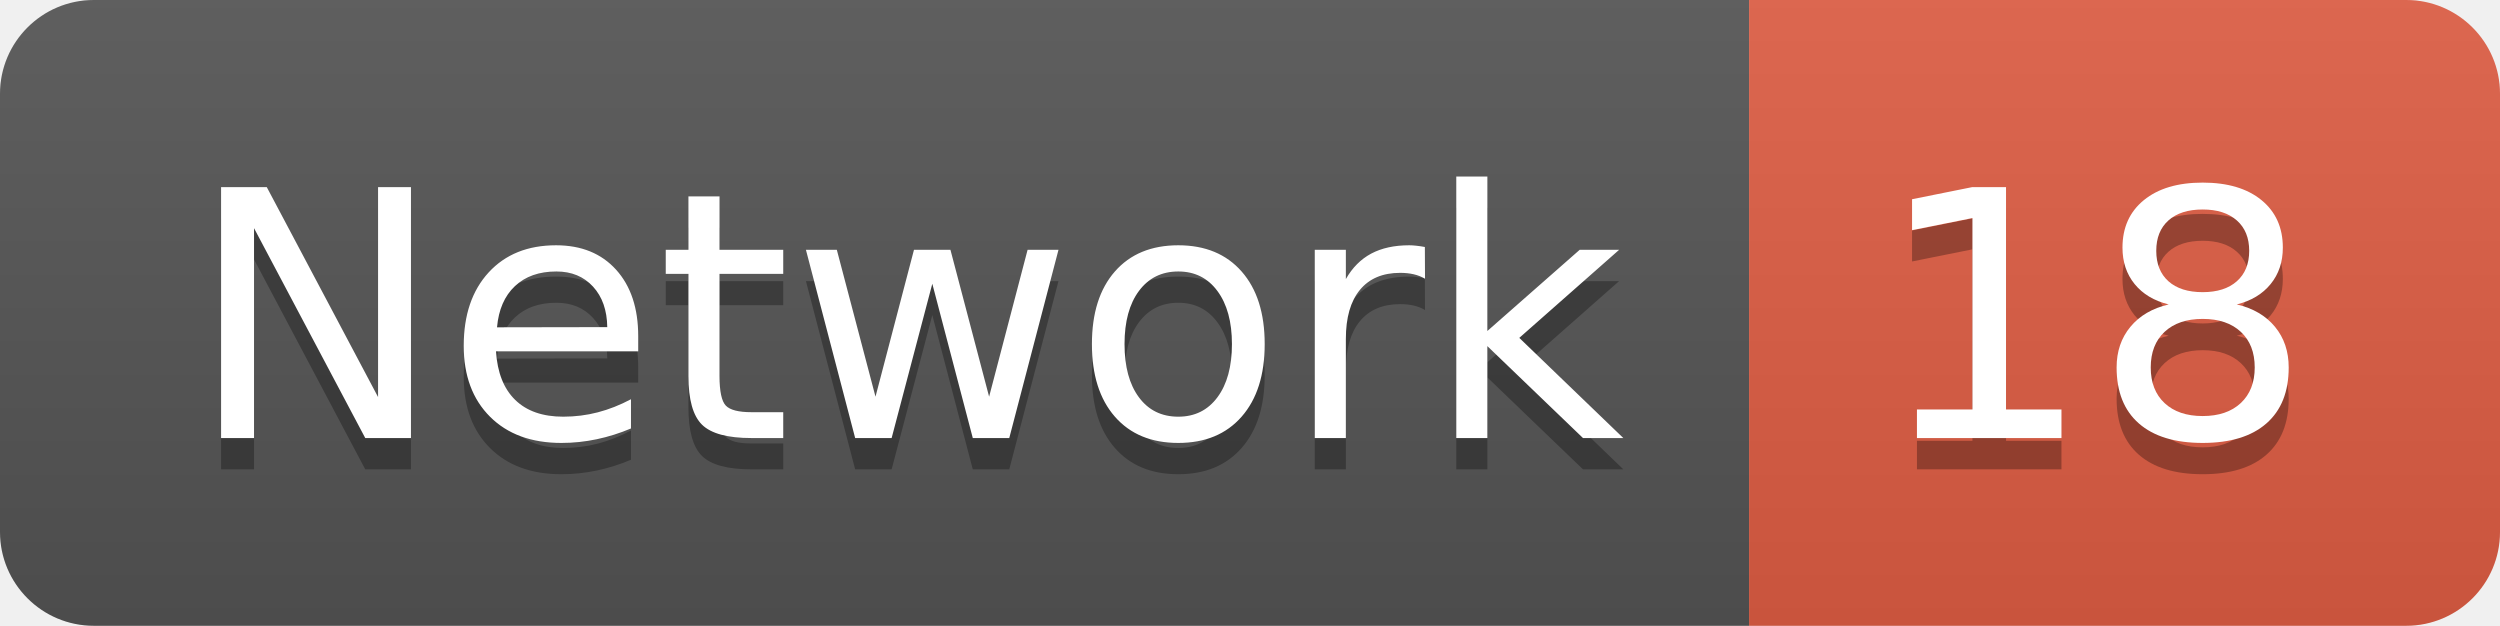
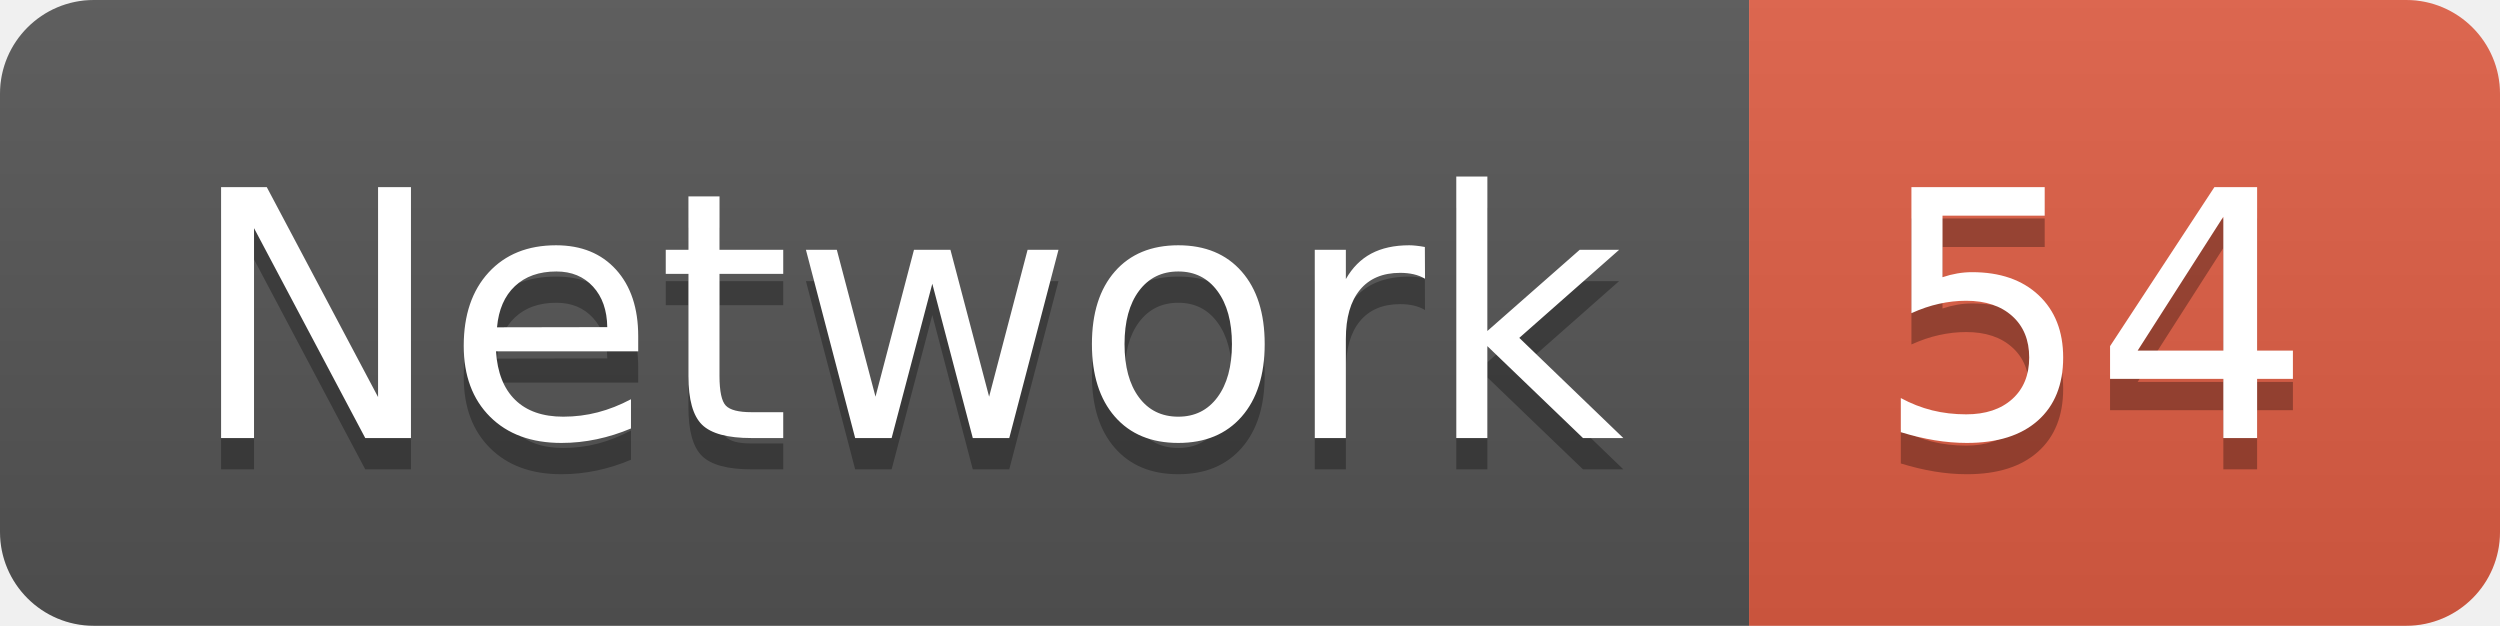
<svg xmlns="http://www.w3.org/2000/svg" width="79.9" height="20">
  <linearGradient id="smooth" x2="0" y2="100%">
    <stop offset="0" stop-color="#bbb" stop-opacity=".1" />
    <stop offset="1" stop-opacity=".1" />
  </linearGradient>
  <clipPath id="round">
    <rect width="79.9" height="20" rx="3" fill="#fff" />
  </clipPath>
  <g clip-path="url(#round)">
    <rect width="55.9" height="20" fill="#555" />
    <rect x="55.9" width="24.0" height="20" fill="#e05d44" />
    <rect width="79.9" height="20" fill="url(#smooth)" />
  </g>
  <g fill="#fff" text-anchor="middle" font-family="DejaVu Sans,Verdana,Geneva,sans-serif" font-size="110">
    <text x="289.5" y="150" fill="#010101" fill-opacity=".3" transform="scale(0.1)" textLength="459.0" lengthAdjust="spacing">Network</text>
    <text x="289.5" y="140" transform="scale(0.1)" textLength="459.0" lengthAdjust="spacing">Network</text>
-     <text x="669.0" y="150" fill="#010101" fill-opacity=".3" transform="scale(0.1)" textLength="140.0" lengthAdjust="spacing">18</text>
-     <text x="669.0" y="140" transform="scale(0.1)" textLength="140.0" lengthAdjust="spacing">18</text>
+     <text x="669.0" y="150" fill="#010101" fill-opacity=".3" transform="scale(0.1)" textLength="140.0" lengthAdjust="spacing">54</text>
+     <text x="669.0" y="140" transform="scale(0.1)" textLength="140.0" lengthAdjust="spacing">54</text>
  </g>
</svg>
